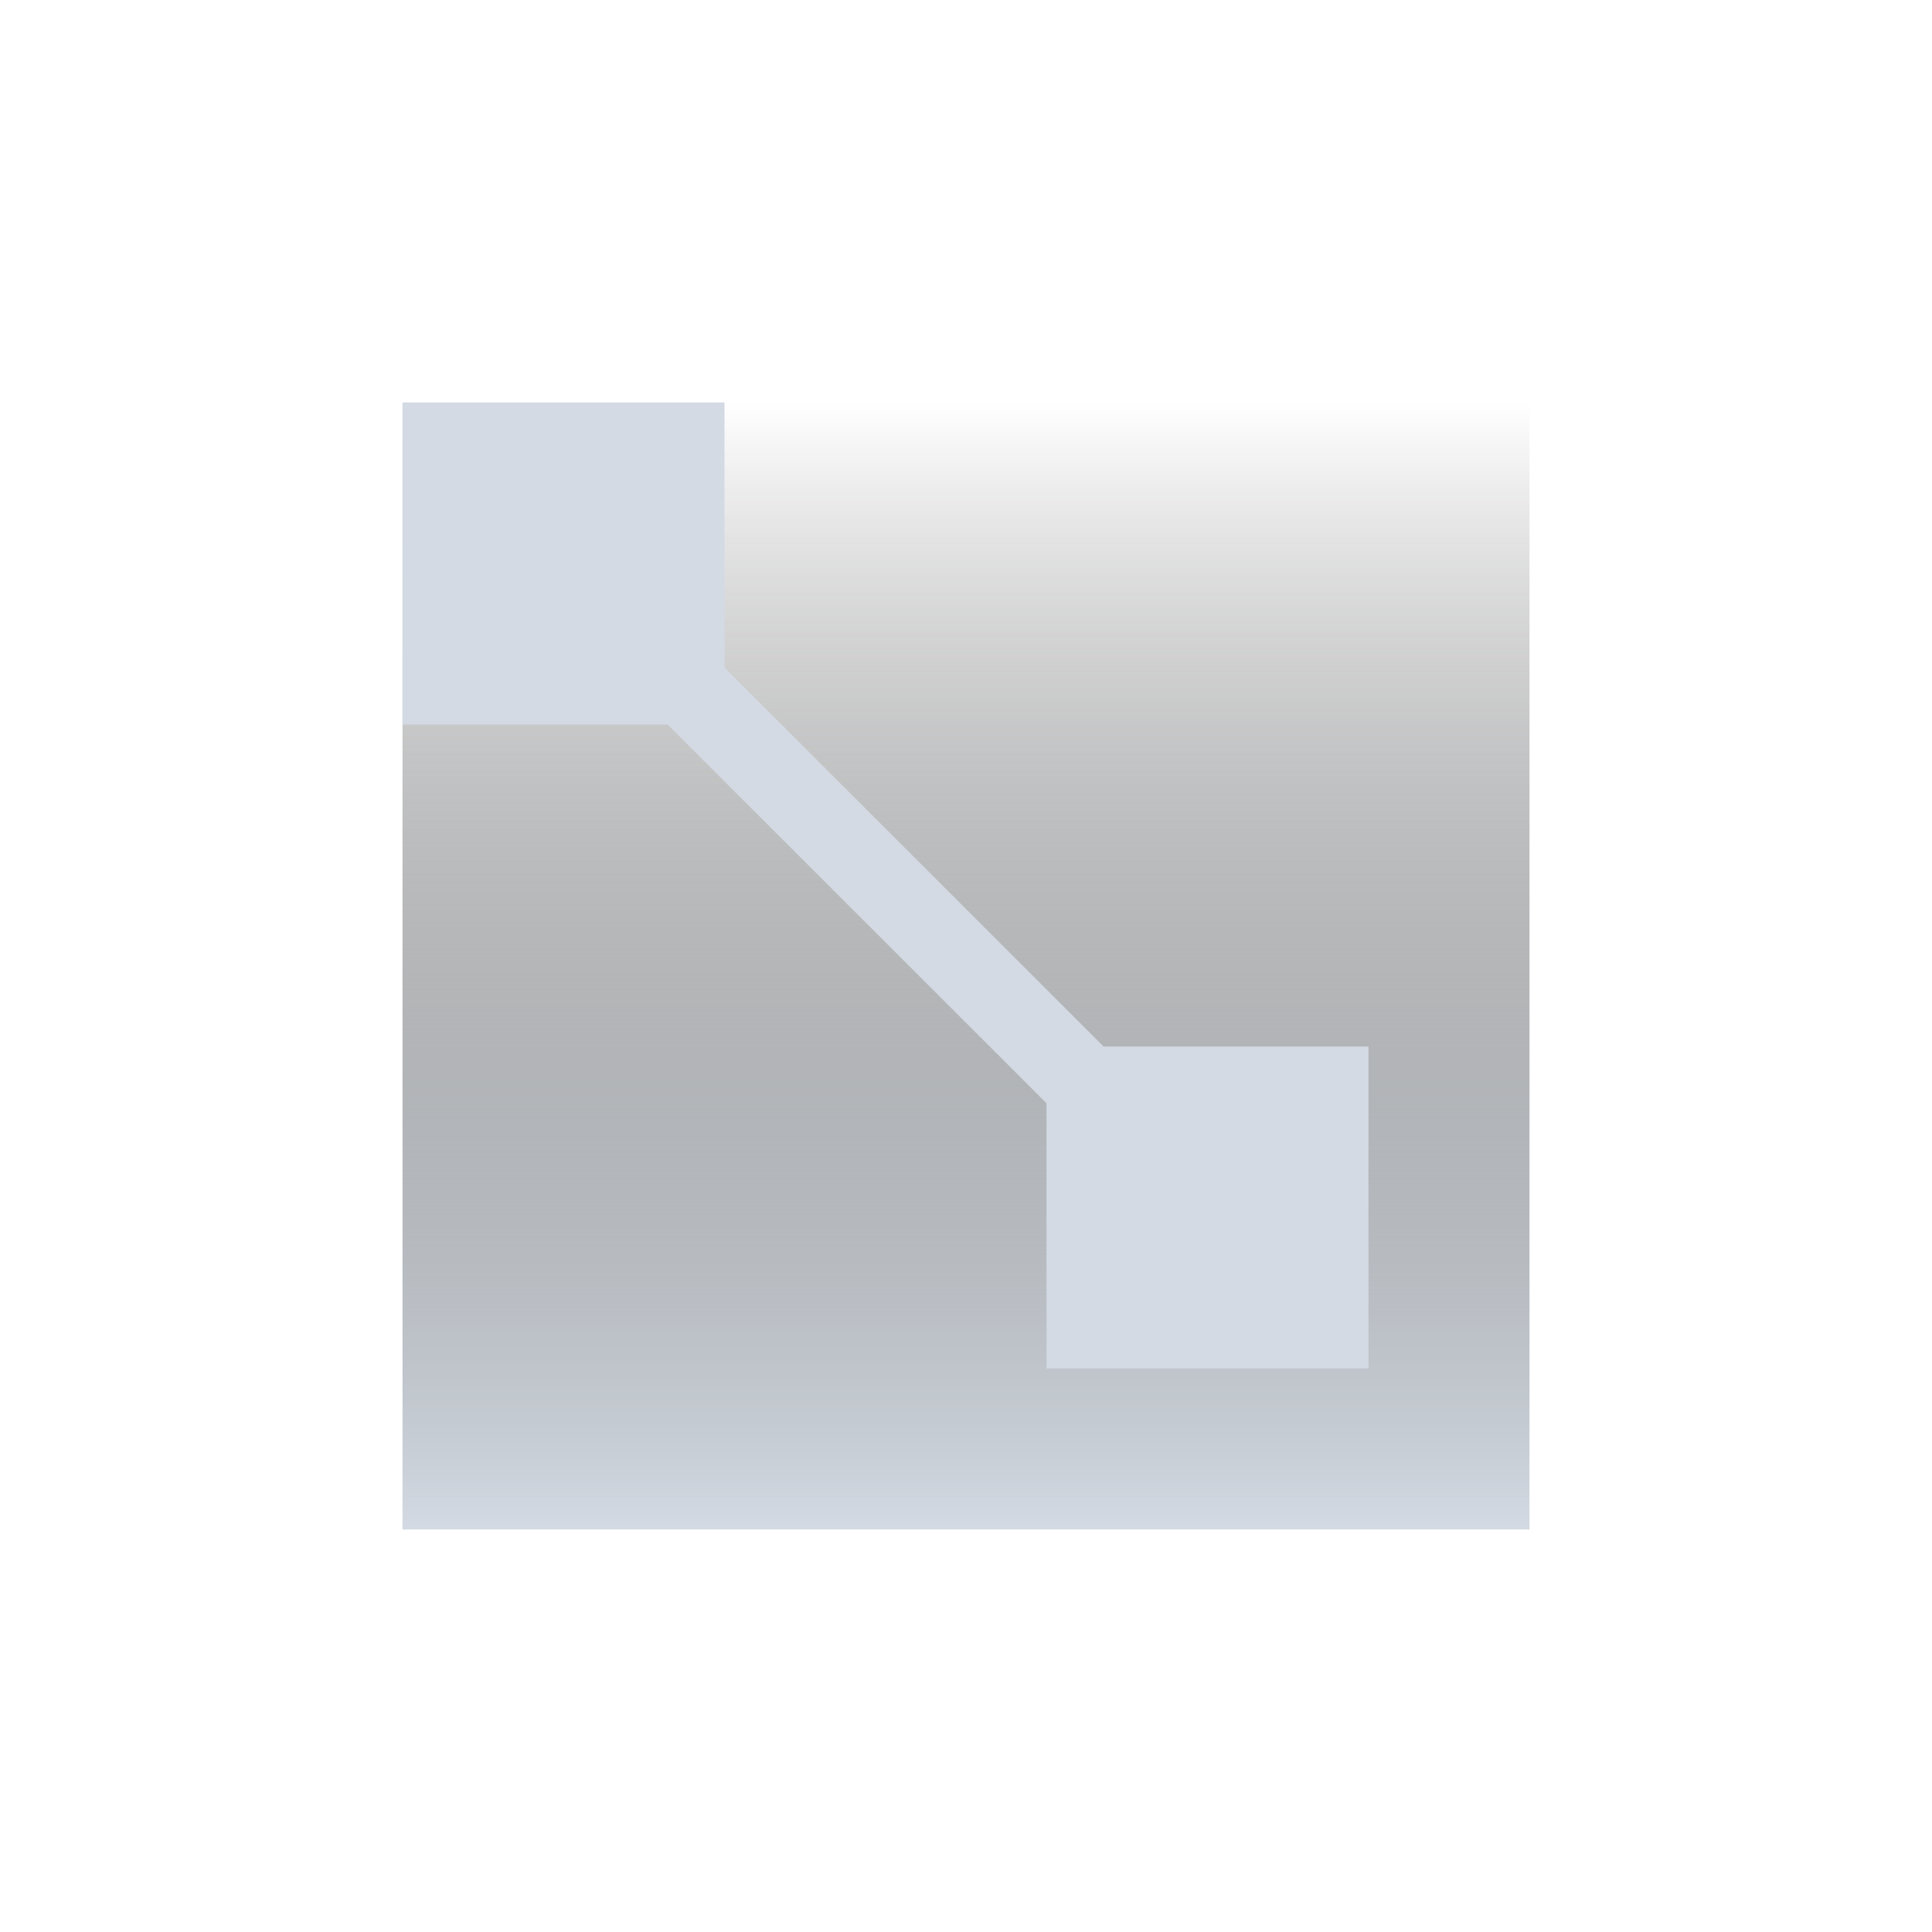
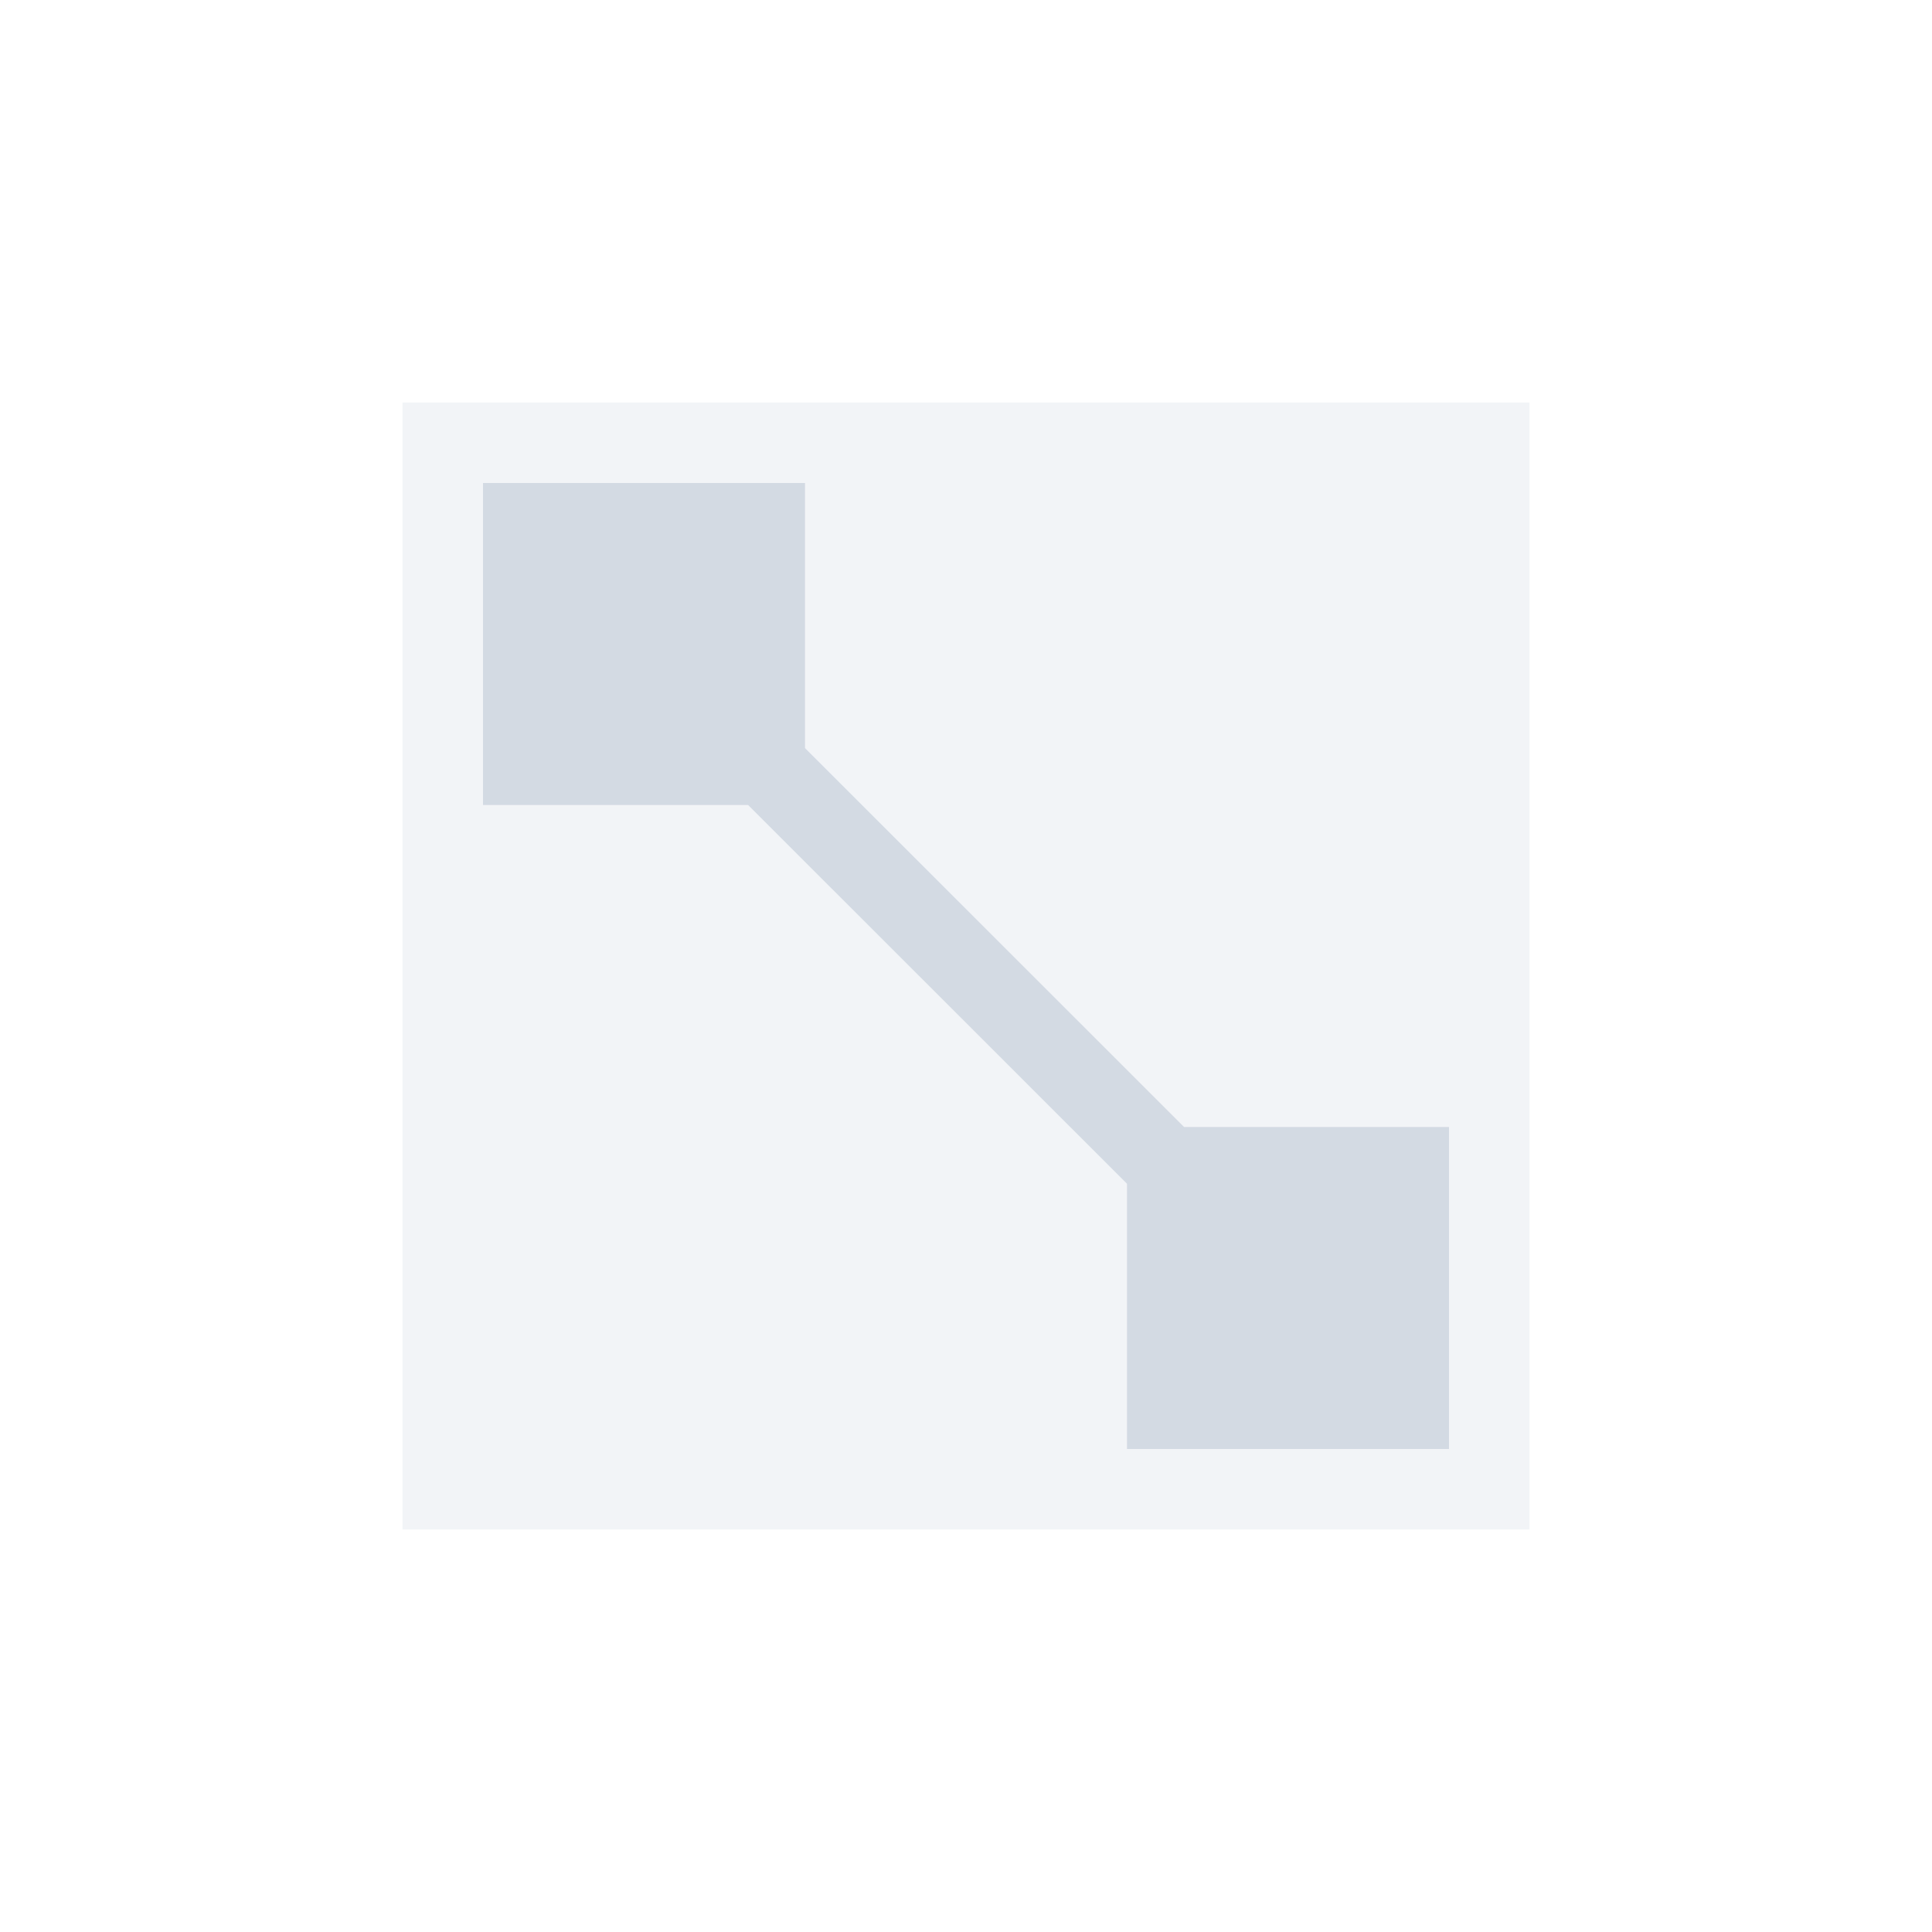
- <svg xmlns="http://www.w3.org/2000/svg" width="24" height="24" viewBox="0 0 24 24">
-   <defs>
+ <svg xmlns="http://www.w3.org/2000/svg" width="24" height="24" viewBox="0 0 24 24" id="svg2" version="1.1">
+   <defs id="defs4">
    <style type="text/css" id="current-color-scheme">
   .ColorScheme-Text { color:#d3dae3; }
  </style>
-     <linearGradient id="linearGradient4177" y2="-77.996" gradientUnits="userSpaceOnUse" y1="-63.996" x2="393" x1="393">
-       <stop id="stop4173" offset="0" style="stop-color:currentColor;stop-opacity:1" class="ColorScheme-Text" />
-       <stop id="stop4175" stop-opacity="0" offset="1" style="stop-color:#000000;stop-opacity:0" />
-     </linearGradient>
  </defs>
-   <g id="layer12" transform="translate(-385 78.996)">
-     <path id="rect4168" opacity="1" transform="translate(4 4)" fill="url(#linearGradient4177)" d="m386-77.996h14v14h-14z" />
-     <path id="rect4179" opacity="1" transform="translate(388 -75.996)" d="m2 2v4h3.293l4.707 4.705v3.295h4v-4h-3.291l-4.709-4.707v-3.293h-4z" style="fill:currentColor;fill-opacity:1" class="ColorScheme-Text" />
-   </g>
+   <path style="opacity:0.3;fill:currentColor;fill-opacity:1" class="ColorScheme-Text" d="M 5,5 19,5 19,19 5,19 Z" id="rect4168" />
+   <path class="ColorScheme-Text" style="opacity:1;fill:currentColor;fill-opacity:1" d="M 6,6 6,10 9.293,10 14,14.705 14,18 18,18 18,14 14.709,14 10,9.293 10,6 6,6 Z" id="rect4179" />
</svg>
